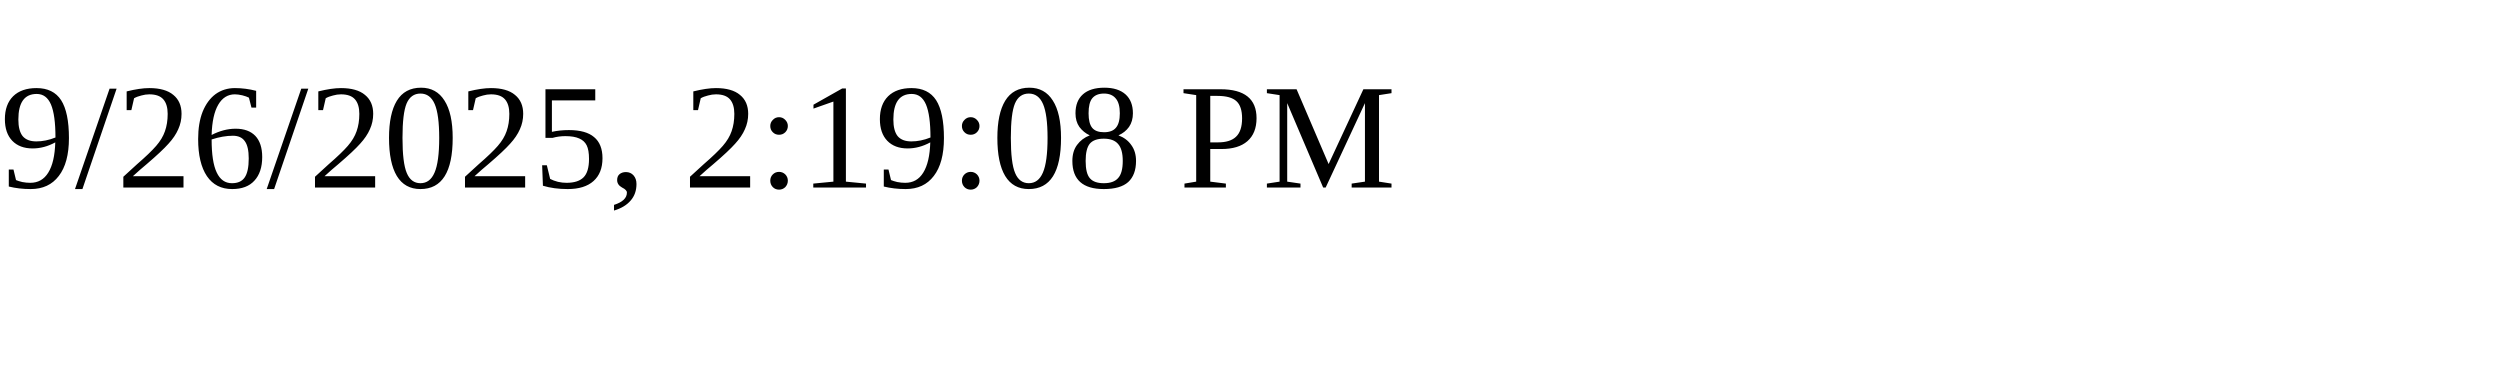
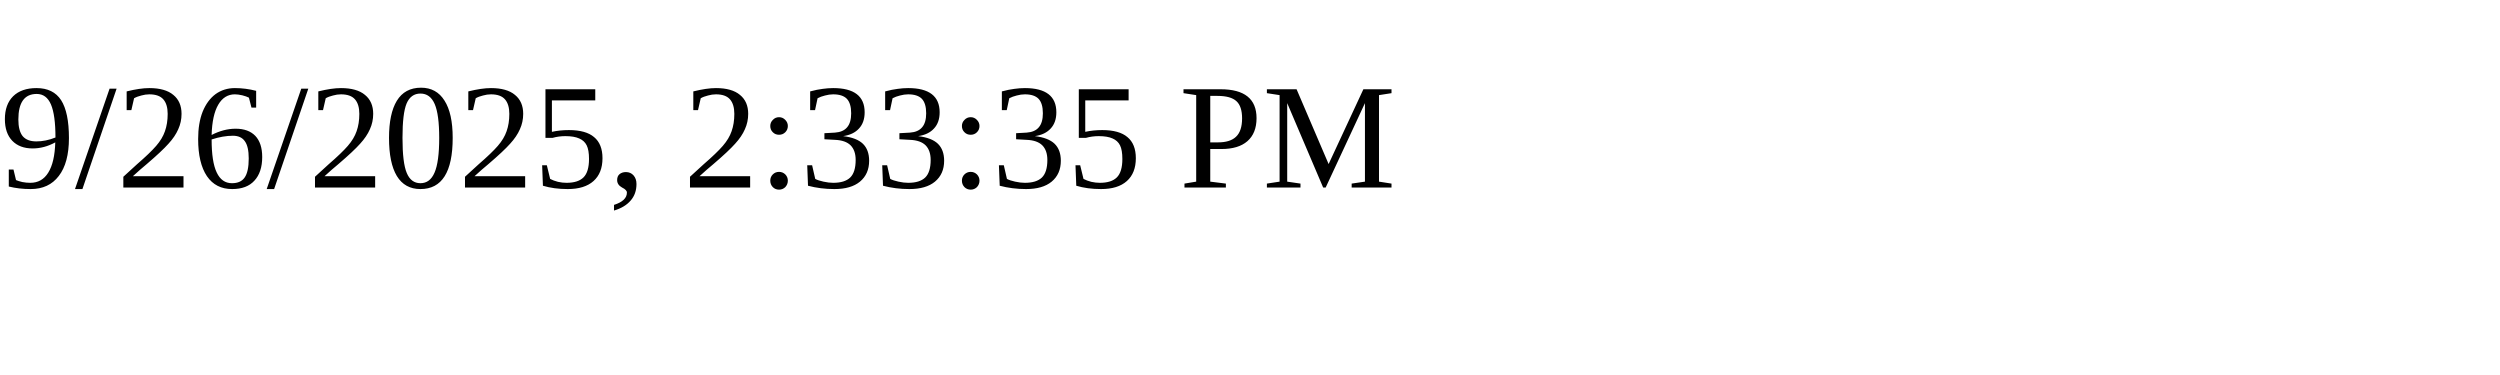
<svg xmlns="http://www.w3.org/2000/svg" height="30" width="200">
-   <text x="0" y="15">9/26/2025, 2:19:08 PM</text>
+   <text x="0" y="15">9/26/2025, 2:33:35 PM</text>
</svg>
